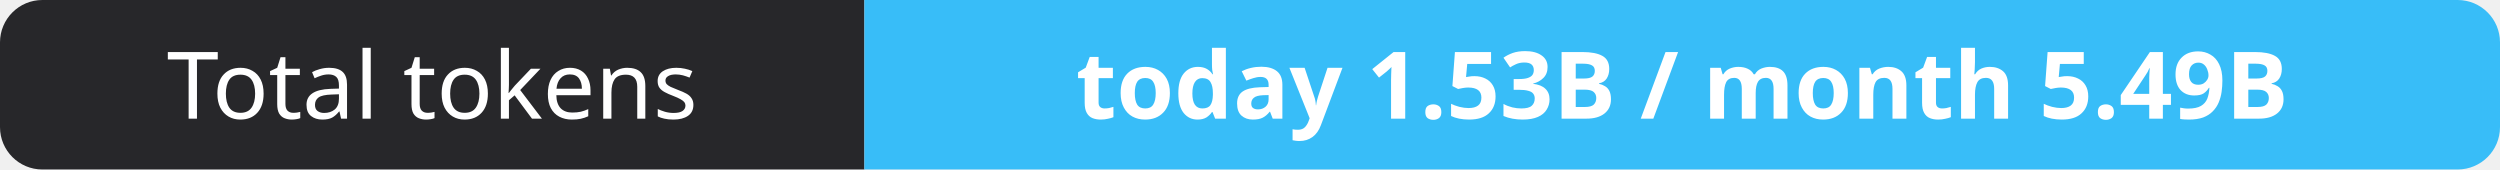
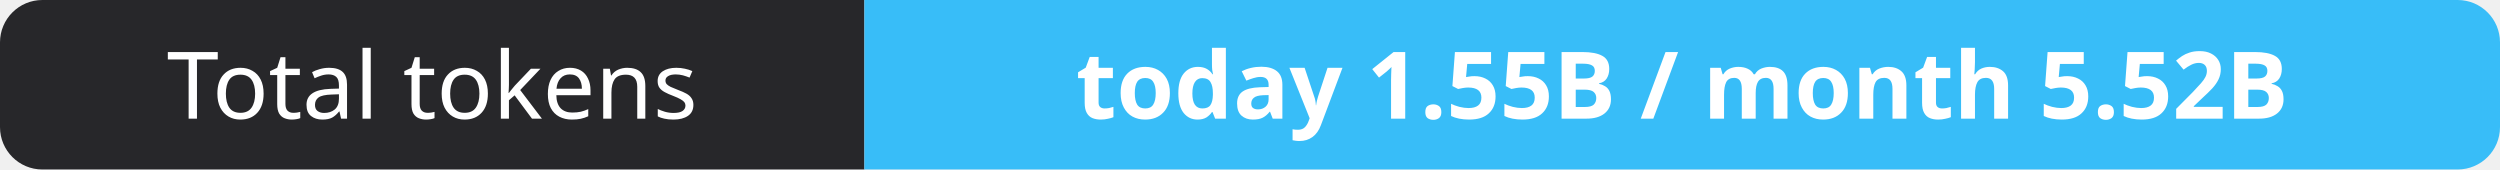
- <svg xmlns="http://www.w3.org/2000/svg" width="295" height="20" role="img" aria-label="Total tokens: today 1.53B / month 5.49B">
+ <svg xmlns="http://www.w3.org/2000/svg" width="295" height="20" role="img" aria-label="Total tokens: today 1.55B / month 5.52B">
  <clipPath id="r">
    <rect width="295" height="20" rx="5" fill="#fff" />
  </clipPath>
  <g clip-path="url(#r)">
    <rect width="102" height="20" fill="#27272a" />
    <rect x="102" width="193" height="20" fill="#38bdf8" />
  </g>
  <g fill="#fff" text-anchor="middle" font-family="Verdana,Geneva,sans-serif" font-size="11">
    <text x="51.0" y="14">Total tokens</text>
-     <text x="198.5" y="14" font-weight="700">today 1.53B / month 5.49B</text>
+     <text x="198.5" y="14" font-weight="700">today 1.55B / month 5.52B</text>
  </g>
</svg>
